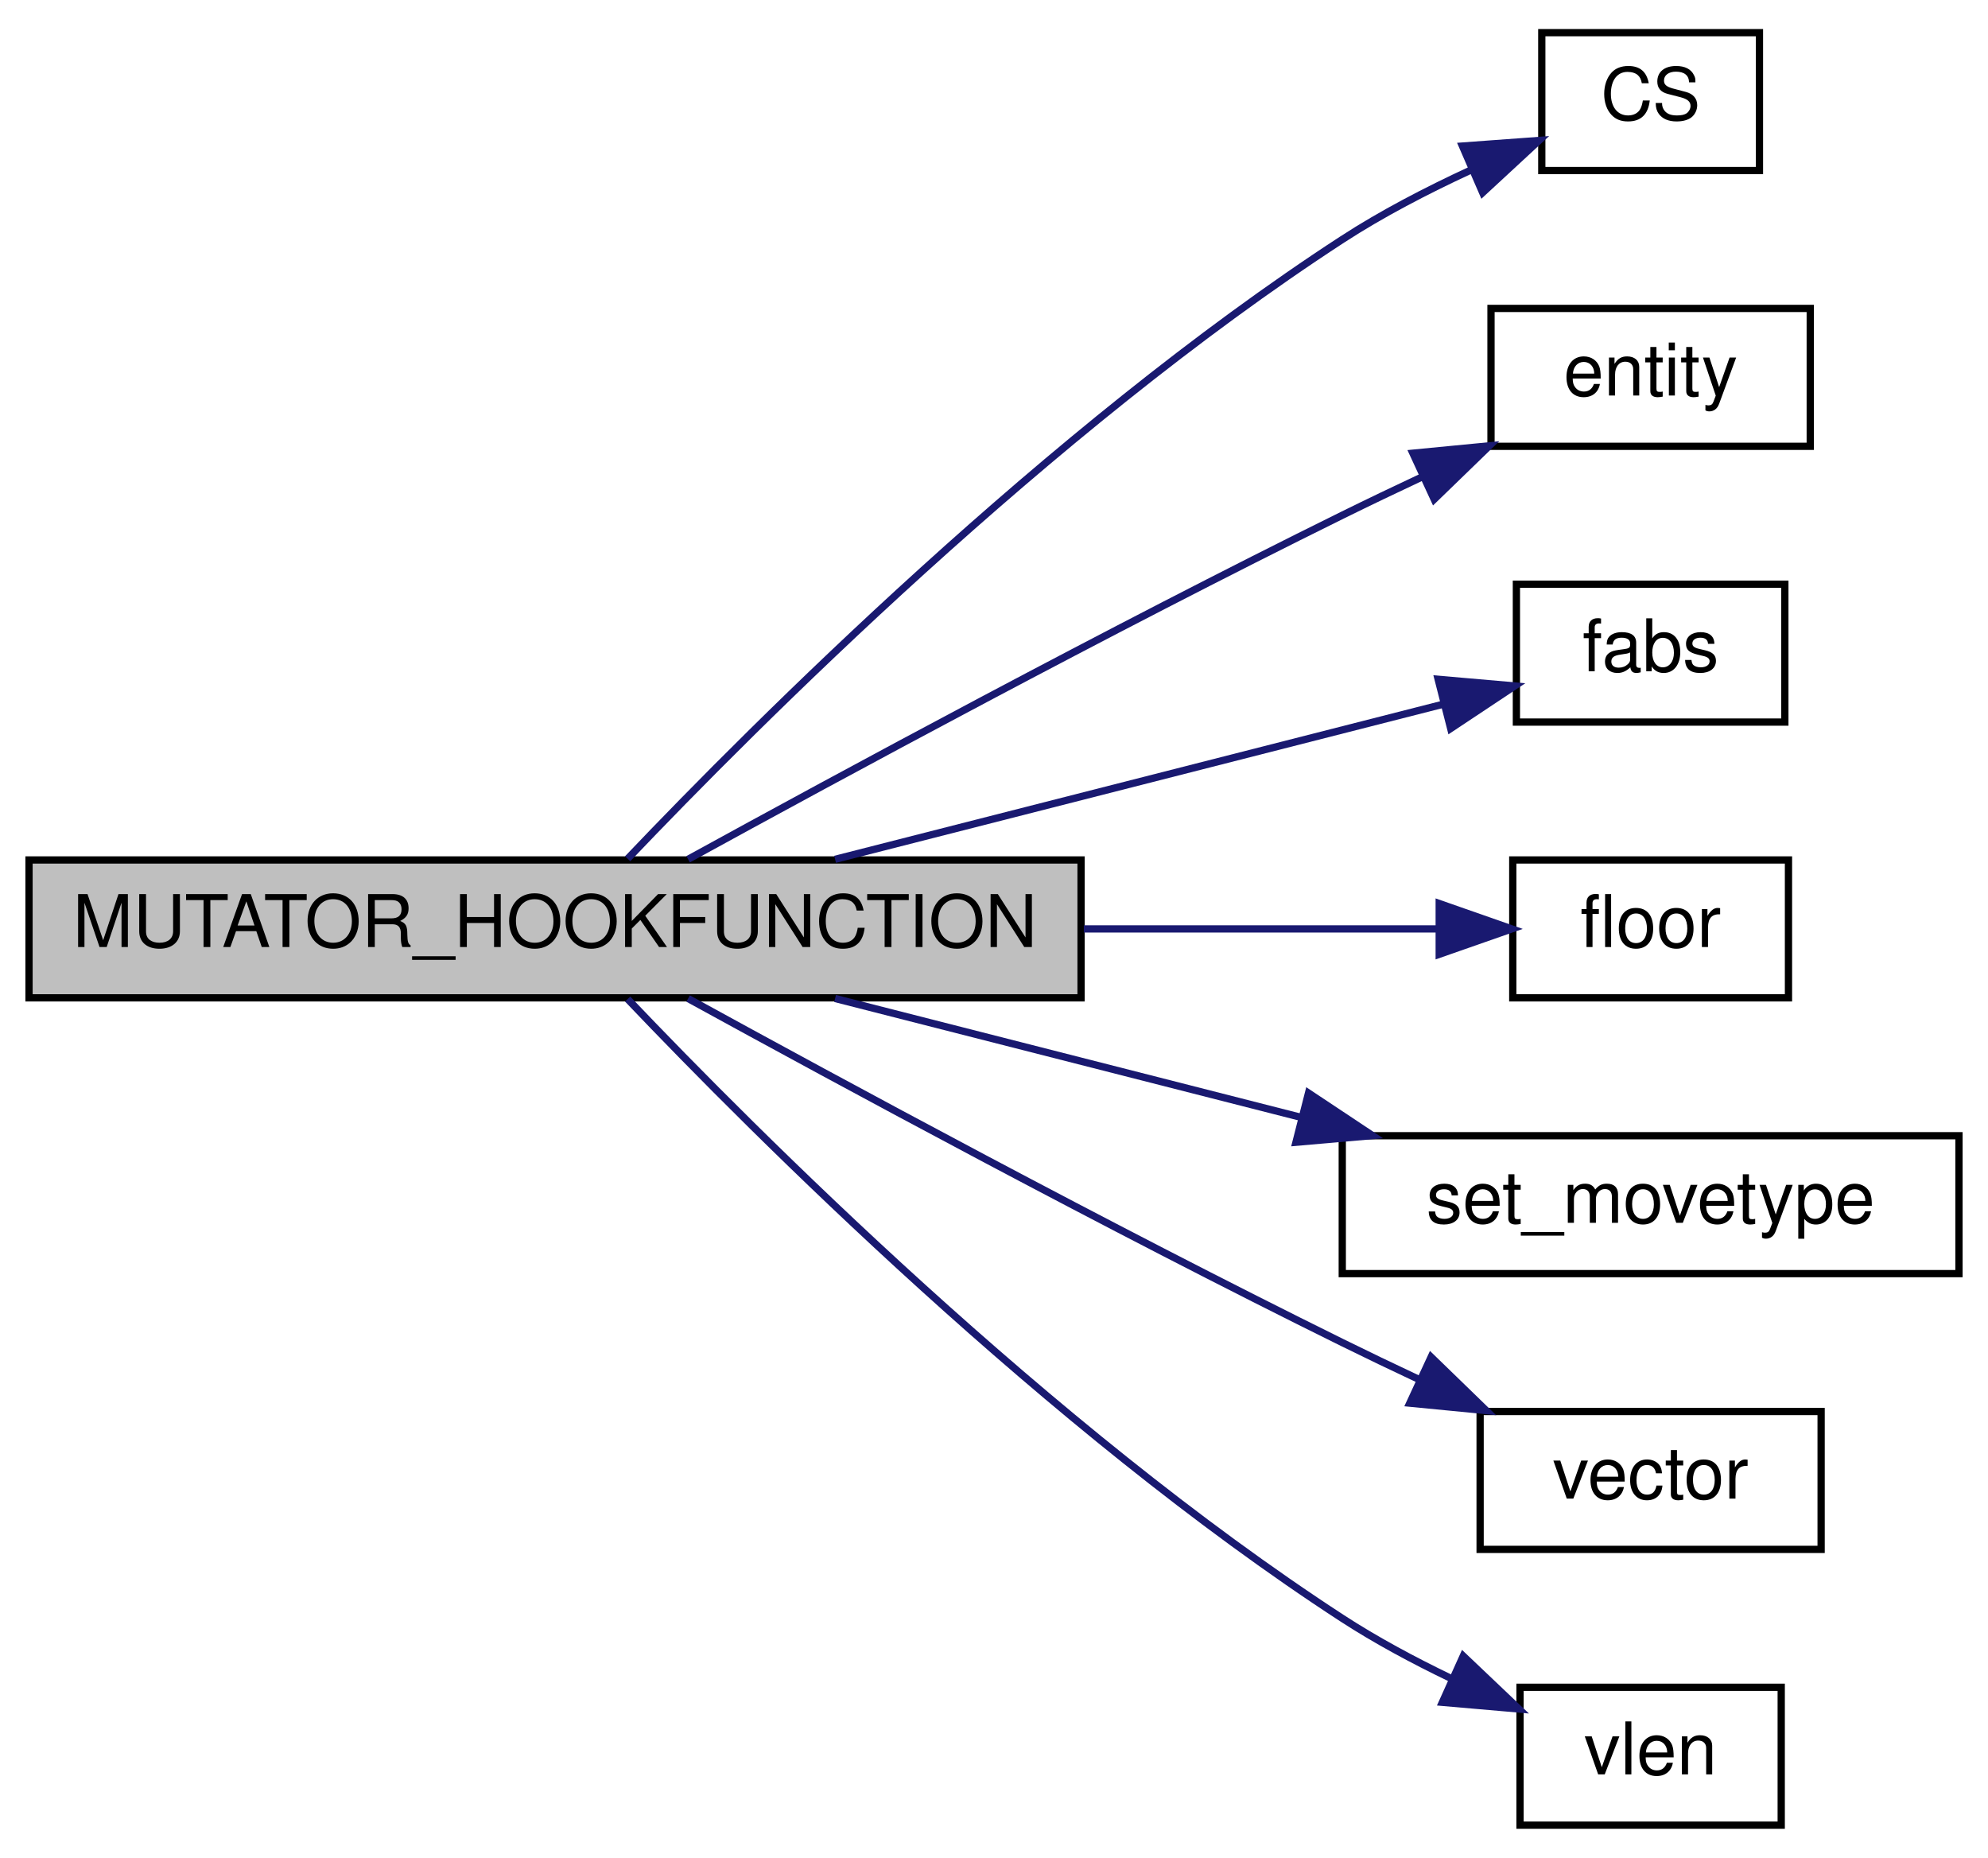
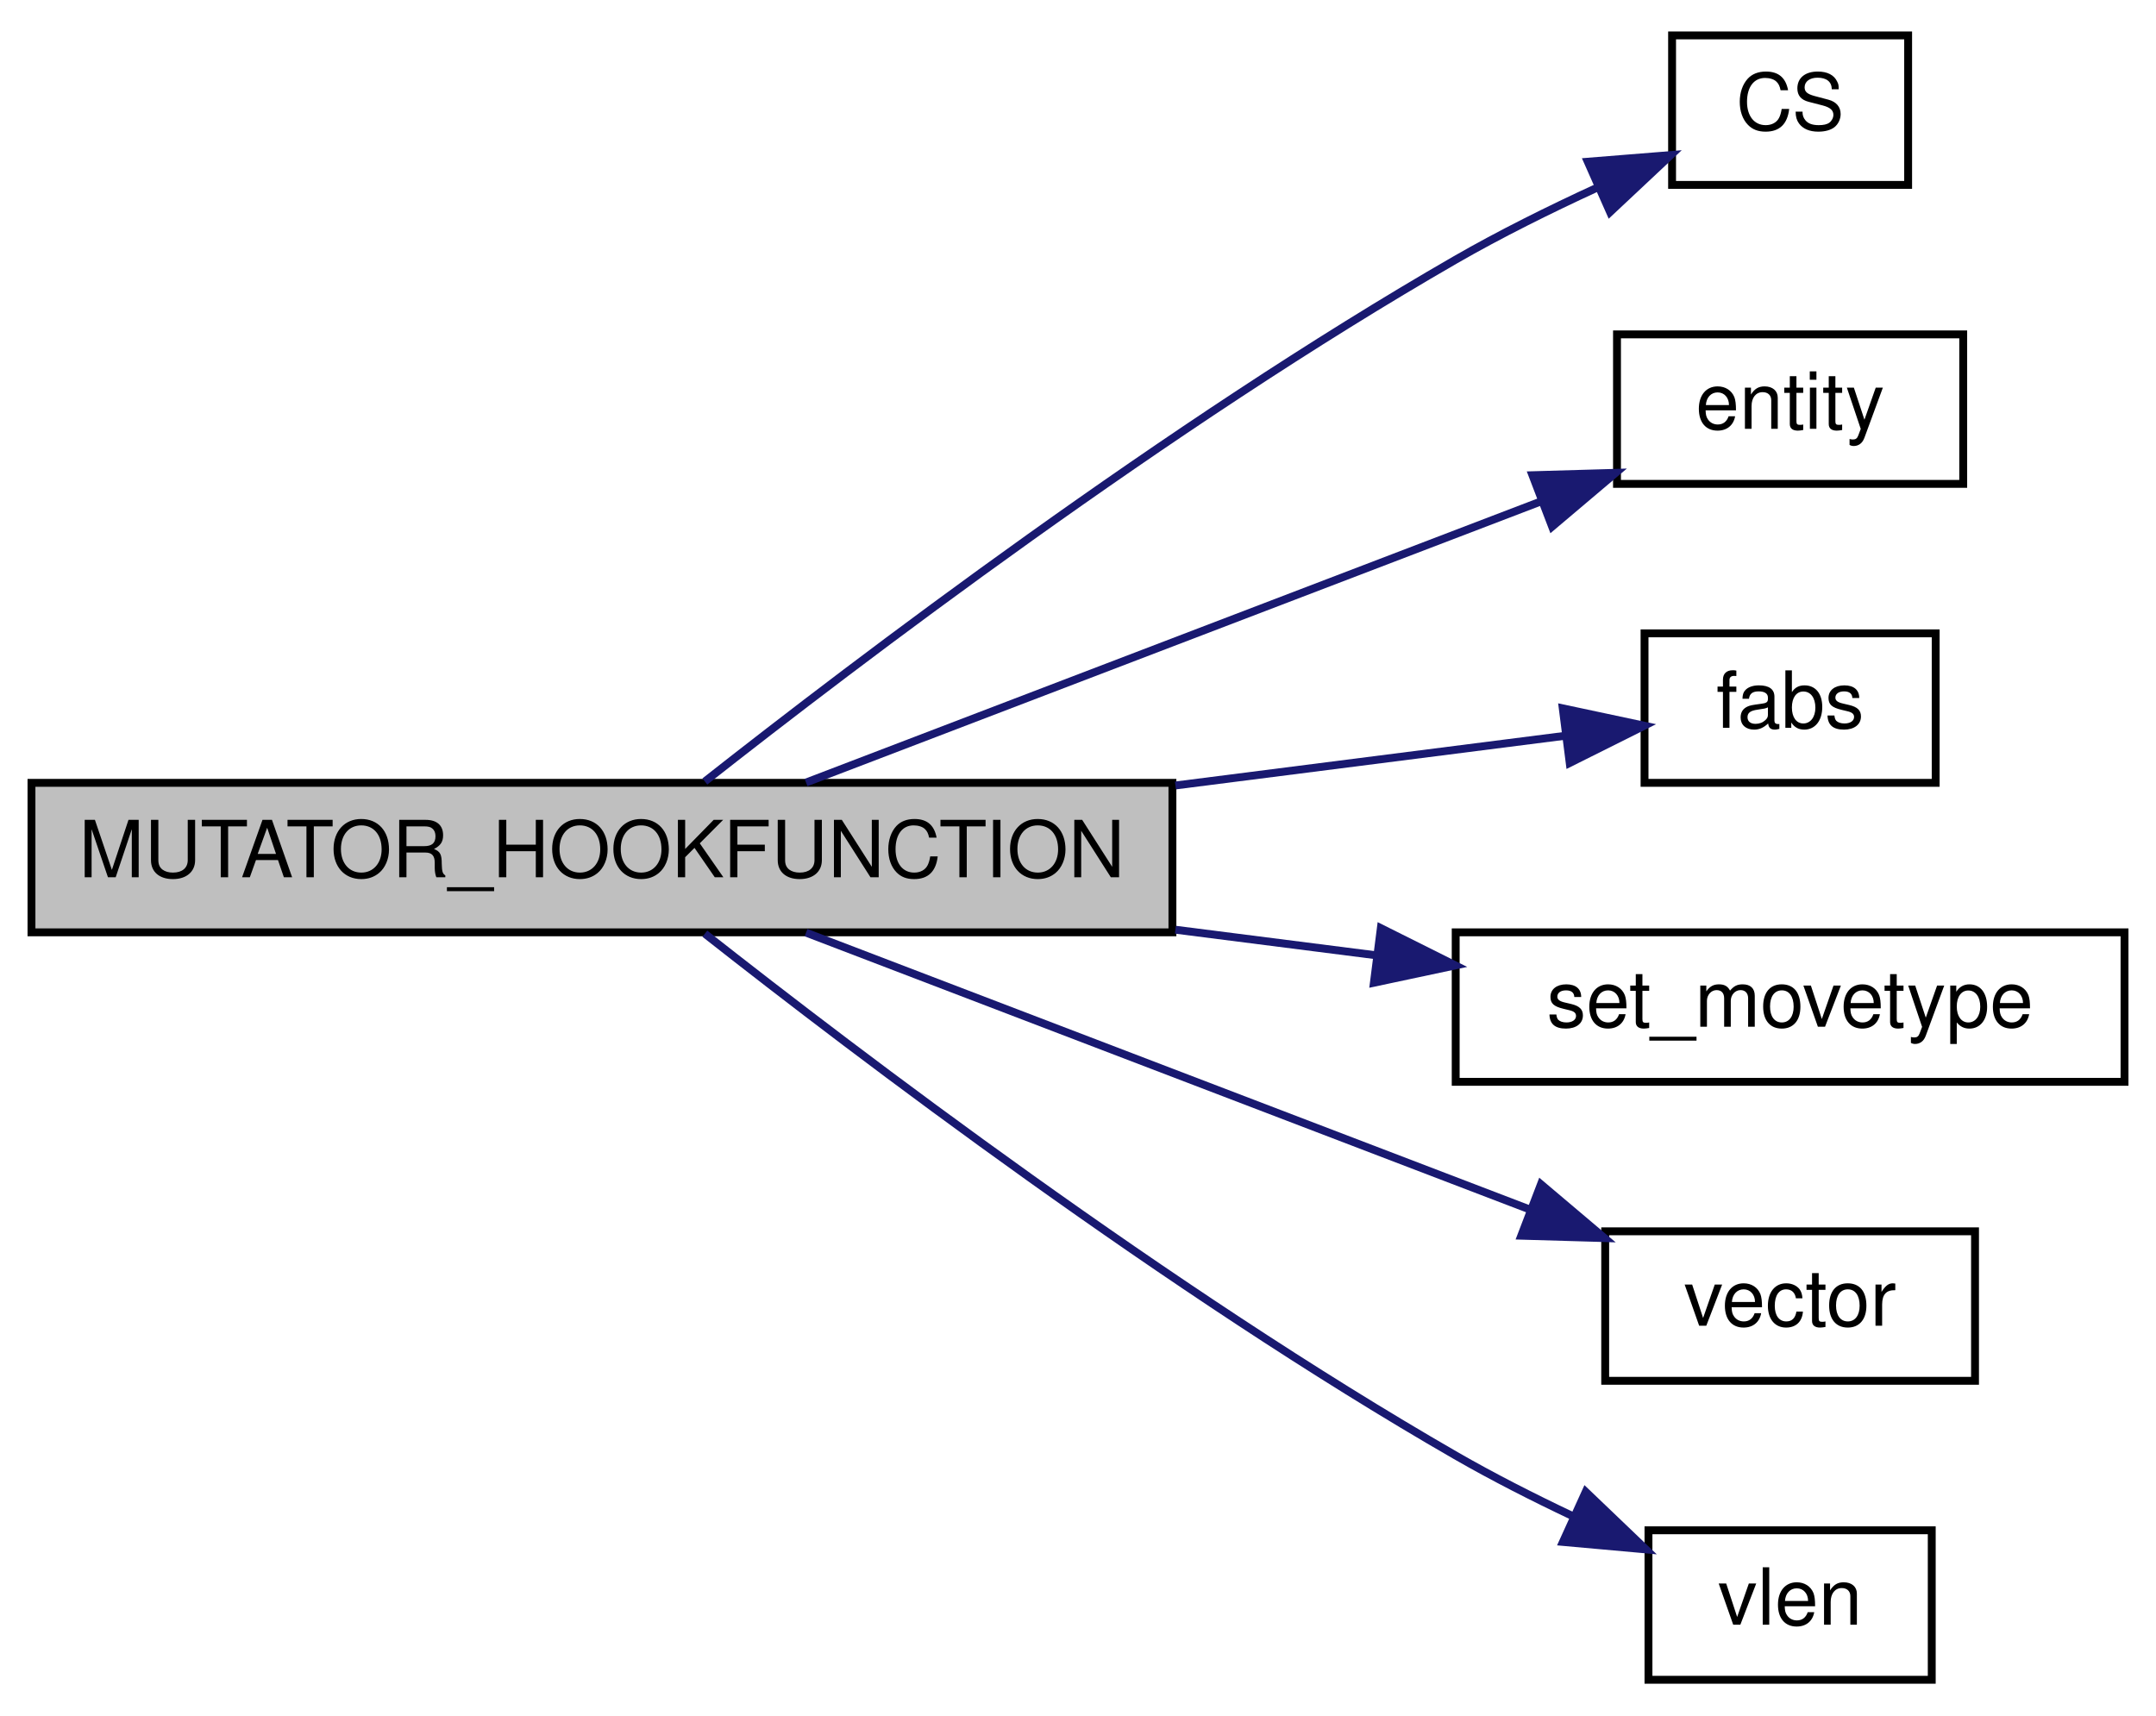
- <svg xmlns="http://www.w3.org/2000/svg" xmlns:xlink="http://www.w3.org/1999/xlink" width="274pt" height="256pt" viewBox="0.00 0.00 274.00 256.00">
-   <g id="graph0" class="graph" transform="scale(1 1) rotate(0) translate(4 252)">
+ <svg xmlns="http://www.w3.org/2000/svg" xmlns:xlink="http://www.w3.org/1999/xlink" width="274pt" height="218pt" viewBox="0.00 0.00 274.00 218.00">
+   <g id="graph0" class="graph" transform="scale(1 1) rotate(0) translate(4 214)">
    <g id="node1" class="node">
-       <polygon fill="#bfbfbf" stroke="black" points="0,-114.5 0,-133.5 145,-133.5 145,-114.5 0,-114.5" />
-       <text text-anchor="middle" x="72.5" y="-121.5" font-family="Helvetica,sans-Serif" font-size="10.00">MUTATOR_HOOKFUNCTION</text>
+       <polygon fill="#bfbfbf" stroke="black" points="0,-95.5 0,-114.5 145,-114.5 145,-95.5 0,-95.5" />
+       <text text-anchor="middle" x="72.5" y="-102.5" font-family="Helvetica,sans-Serif" font-size="10.00">MUTATOR_HOOKFUNCTION</text>
    </g>
    <g id="node2" class="node">
      <g id="a_node2">
        <a xlink:href="../../db/d9f/state_8qh.html#afdb90637f8a711359249291ee3b3fde6" target="_top" xlink:title="CS">
-           <polygon fill="none" stroke="black" points="208.5,-228.5 208.5,-247.5 238.5,-247.5 238.5,-228.5 208.5,-228.5" />
-           <text text-anchor="middle" x="223.5" y="-235.5" font-family="Helvetica,sans-Serif" font-size="10.00">CS</text>
+           <polygon fill="none" stroke="black" points="208.5,-190.5 208.5,-209.5 238.5,-209.5 238.5,-190.5 208.5,-190.5" />
+           <text text-anchor="middle" x="223.5" y="-197.5" font-family="Helvetica,sans-Serif" font-size="10.00">CS</text>
        </a>
      </g>
    </g>
    <g id="edge1" class="edge">
-       <path fill="none" stroke="midnightblue" d="M82.505,-133.667C100.065,-152.107 140.701,-192.796 181,-219 186.447,-222.542 192.663,-225.764 198.596,-228.508" />
-       <polygon fill="midnightblue" stroke="midnightblue" points="197.561,-231.875 208.127,-232.647 200.349,-225.454 197.561,-231.875" />
+       <path fill="none" stroke="midnightblue" d="M85.578,-114.674C104.964,-129.935 144.553,-160.017 181,-181 186.631,-184.242 192.913,-187.356 198.85,-190.092" />
+       <polygon fill="midnightblue" stroke="midnightblue" points="197.782,-193.447 208.343,-194.295 200.616,-187.046 197.782,-193.447" />
    </g>
    <g id="node3" class="node">
      <g id="a_node3">
        <a xlink:href="../../d4/d0c/csprogsdefs_8qc.html#acbb54a239d76062465dccbc6a6c6e464" target="_top" xlink:title="entity">
-           <polygon fill="none" stroke="black" points="201.5,-190.5 201.5,-209.5 245.5,-209.5 245.5,-190.5 201.5,-190.5" />
-           <text text-anchor="middle" x="223.5" y="-197.5" font-family="Helvetica,sans-Serif" font-size="10.00">entity</text>
+           <polygon fill="none" stroke="black" points="201.5,-152.5 201.5,-171.5 245.5,-171.5 245.5,-152.5 201.5,-152.5" />
+           <text text-anchor="middle" x="223.5" y="-159.5" font-family="Helvetica,sans-Serif" font-size="10.00">entity</text>
        </a>
      </g>
    </g>
    <g id="edge2" class="edge">
-       <path fill="none" stroke="midnightblue" d="M90.841,-133.595C111.958,-145.186 148.797,-165.107 181,-181 184.575,-182.764 188.348,-184.569 192.103,-186.33" />
-       <polygon fill="midnightblue" stroke="midnightblue" points="190.73,-189.551 201.276,-190.57 193.667,-183.197 190.73,-189.551" />
+       <path fill="none" stroke="midnightblue" d="M98.439,-114.541C124.116,-124.363 164.167,-139.685 191.781,-150.249" />
+       <polygon fill="midnightblue" stroke="midnightblue" points="190.752,-153.602 201.342,-153.906 193.253,-147.064 190.752,-153.602" />
    </g>
    <g id="node4" class="node">
      <g id="a_node4">
        <a xlink:href="../../d8/de2/menudefs_8qc.html#accccfae161879454243b3a8695a9bf3b" target="_top" xlink:title="fabs">
-           <polygon fill="none" stroke="black" points="205,-152.5 205,-171.5 242,-171.5 242,-152.5 205,-152.5" />
-           <text text-anchor="middle" x="223.5" y="-159.5" font-family="Helvetica,sans-Serif" font-size="10.00">fabs</text>
+           <polygon fill="none" stroke="black" points="205,-114.5 205,-133.5 242,-133.5 242,-114.5 205,-114.5" />
+           <text text-anchor="middle" x="223.5" y="-121.5" font-family="Helvetica,sans-Serif" font-size="10.00">fabs</text>
        </a>
      </g>
    </g>
    <g id="edge3" class="edge">
-       <path fill="none" stroke="midnightblue" d="M111.099,-133.589C137.233,-140.254 171.472,-148.986 195.057,-155.001" />
-       <polygon fill="midnightblue" stroke="midnightblue" points="194.213,-158.398 204.767,-157.478 195.942,-151.615 194.213,-158.398" />
+       <path fill="none" stroke="midnightblue" d="M145.381,-114.166C163.053,-116.42 180.922,-118.698 195.003,-120.494" />
+       <polygon fill="midnightblue" stroke="midnightblue" points="194.605,-123.971 204.967,-121.764 195.49,-117.027 194.605,-123.971" />
    </g>
    <g id="node5" class="node">
      <g id="a_node5">
-         <a xlink:href="../../d8/de2/menudefs_8qc.html#ad5a3e16aa960bd72d3ca37a618eea802" target="_top" xlink:title="floor">
-           <polygon fill="none" stroke="black" points="204.5,-114.5 204.5,-133.5 242.5,-133.5 242.5,-114.5 204.5,-114.5" />
-           <text text-anchor="middle" x="223.5" y="-121.5" font-family="Helvetica,sans-Serif" font-size="10.00">floor</text>
-         </a>
-       </g>
-     </g>
-     <g id="edge4" class="edge">
-       <path fill="none" stroke="midnightblue" d="M145.381,-124C162.645,-124 180.097,-124 194.022,-124" />
-       <polygon fill="midnightblue" stroke="midnightblue" points="194.362,-127.5 204.362,-124 194.362,-120.5 194.362,-127.5" />
-     </g>
-     <g id="node6" class="node">
-       <g id="a_node6">
        <a xlink:href="../../d4/dd7/movetypes_8qh.html#a8bf89be84cb481d218ff41140eacff78" target="_top" xlink:title="set_movetype">
          <polygon fill="none" stroke="black" points="181,-76.5 181,-95.5 266,-95.5 266,-76.5 181,-76.5" />
          <text text-anchor="middle" x="223.5" y="-83.5" font-family="Helvetica,sans-Serif" font-size="10.00">set_movetype</text>
        </a>
      </g>
    </g>
-     <g id="edge5" class="edge">
-       <path fill="none" stroke="midnightblue" d="M111.099,-114.411C130.584,-109.442 154.575,-103.323 175.296,-98.039" />
-       <polygon fill="midnightblue" stroke="midnightblue" points="176.346,-101.383 185.171,-95.52 174.617,-94.6 176.346,-101.383" />
+     <g id="edge4" class="edge">
+       <path fill="none" stroke="midnightblue" d="M145.381,-95.834C153.963,-94.74 162.59,-93.639 170.808,-92.592" />
+       <polygon fill="midnightblue" stroke="midnightblue" points="171.487,-96.033 180.964,-91.296 170.602,-89.09 171.487,-96.033" />
    </g>
-     <g id="node7" class="node">
-       <g id="a_node7">
+     <g id="node6" class="node">
+       <g id="a_node6">
        <a xlink:href="../../da/dde/csprogsdefs_8qh.html#a2626679e4144af8478202c6c28f90cd9" target="_top" xlink:title="vector">
          <polygon fill="none" stroke="black" points="200,-38.5 200,-57.5 247,-57.5 247,-38.5 200,-38.5" />
          <text text-anchor="middle" x="223.5" y="-45.5" font-family="Helvetica,sans-Serif" font-size="10.00">vector</text>
        </a>
      </g>
    </g>
-     <g id="edge6" class="edge">
-       <path fill="none" stroke="midnightblue" d="M90.841,-114.405C111.958,-102.814 148.797,-82.893 181,-67 184.397,-65.323 187.973,-63.61 191.543,-61.933" />
-       <polygon fill="midnightblue" stroke="midnightblue" points="193.244,-65.002 200.848,-57.625 190.303,-58.65 193.244,-65.002" />
+     <g id="edge5" class="edge">
+       <path fill="none" stroke="midnightblue" d="M98.439,-95.46C123.673,-85.806 162.791,-70.842 190.342,-60.302" />
+       <polygon fill="midnightblue" stroke="midnightblue" points="191.833,-63.479 199.922,-56.637 189.331,-56.941 191.833,-63.479" />
    </g>
-     <g id="node8" class="node">
-       <g id="a_node8">
+     <g id="node7" class="node">
+       <g id="a_node7">
        <a xlink:href="../../d8/de2/menudefs_8qc.html#a79d61ab0e4126e02af8bc36d432aedaf" target="_top" xlink:title="vlen">
          <polygon fill="none" stroke="black" points="205.5,-0.5 205.5,-19.5 241.5,-19.5 241.5,-0.5 205.5,-0.5" />
          <text text-anchor="middle" x="223.5" y="-7.5" font-family="Helvetica,sans-Serif" font-size="10.00">vlen</text>
        </a>
      </g>
    </g>
-     <g id="edge7" class="edge">
-       <path fill="none" stroke="midnightblue" d="M82.505,-114.333C100.065,-95.893 140.701,-55.204 181,-29 185.615,-25.999 190.781,-23.228 195.86,-20.782" />
-       <polygon fill="midnightblue" stroke="midnightblue" points="197.67,-23.806 205.35,-16.507 194.794,-17.424 197.67,-23.806" />
+     <g id="edge6" class="edge">
+       <path fill="none" stroke="midnightblue" d="M85.578,-95.326C104.964,-80.065 144.553,-49.983 181,-29 185.687,-26.302 190.824,-23.692 195.839,-21.315" />
+       <polygon fill="midnightblue" stroke="midnightblue" points="197.525,-24.393 205.18,-17.069 194.628,-18.02 197.525,-24.393" />
    </g>
  </g>
</svg>
